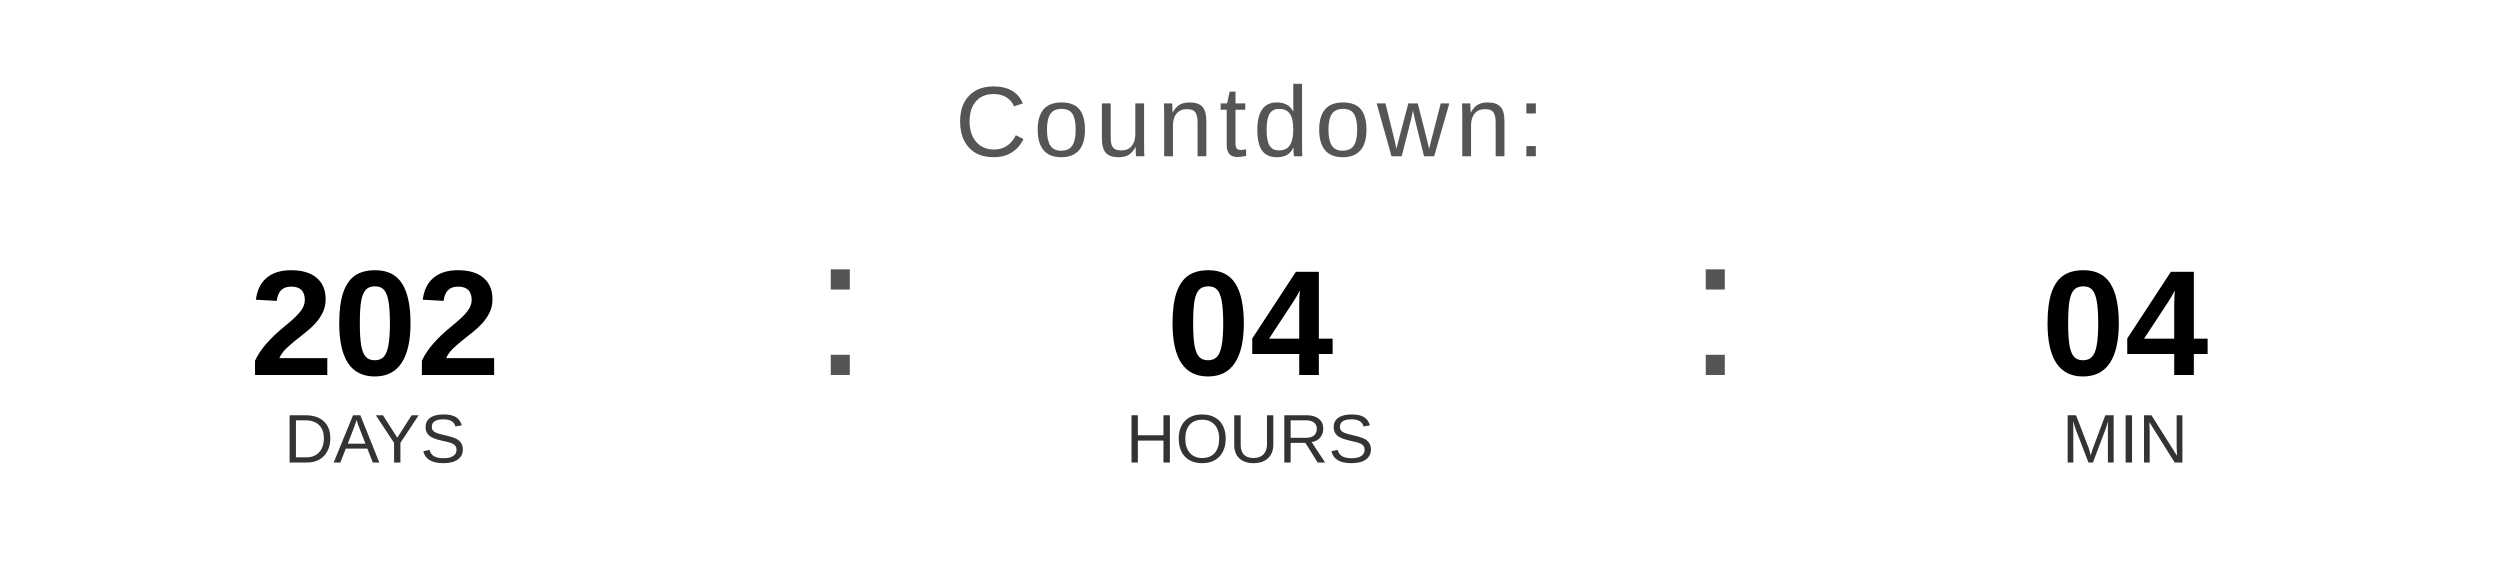
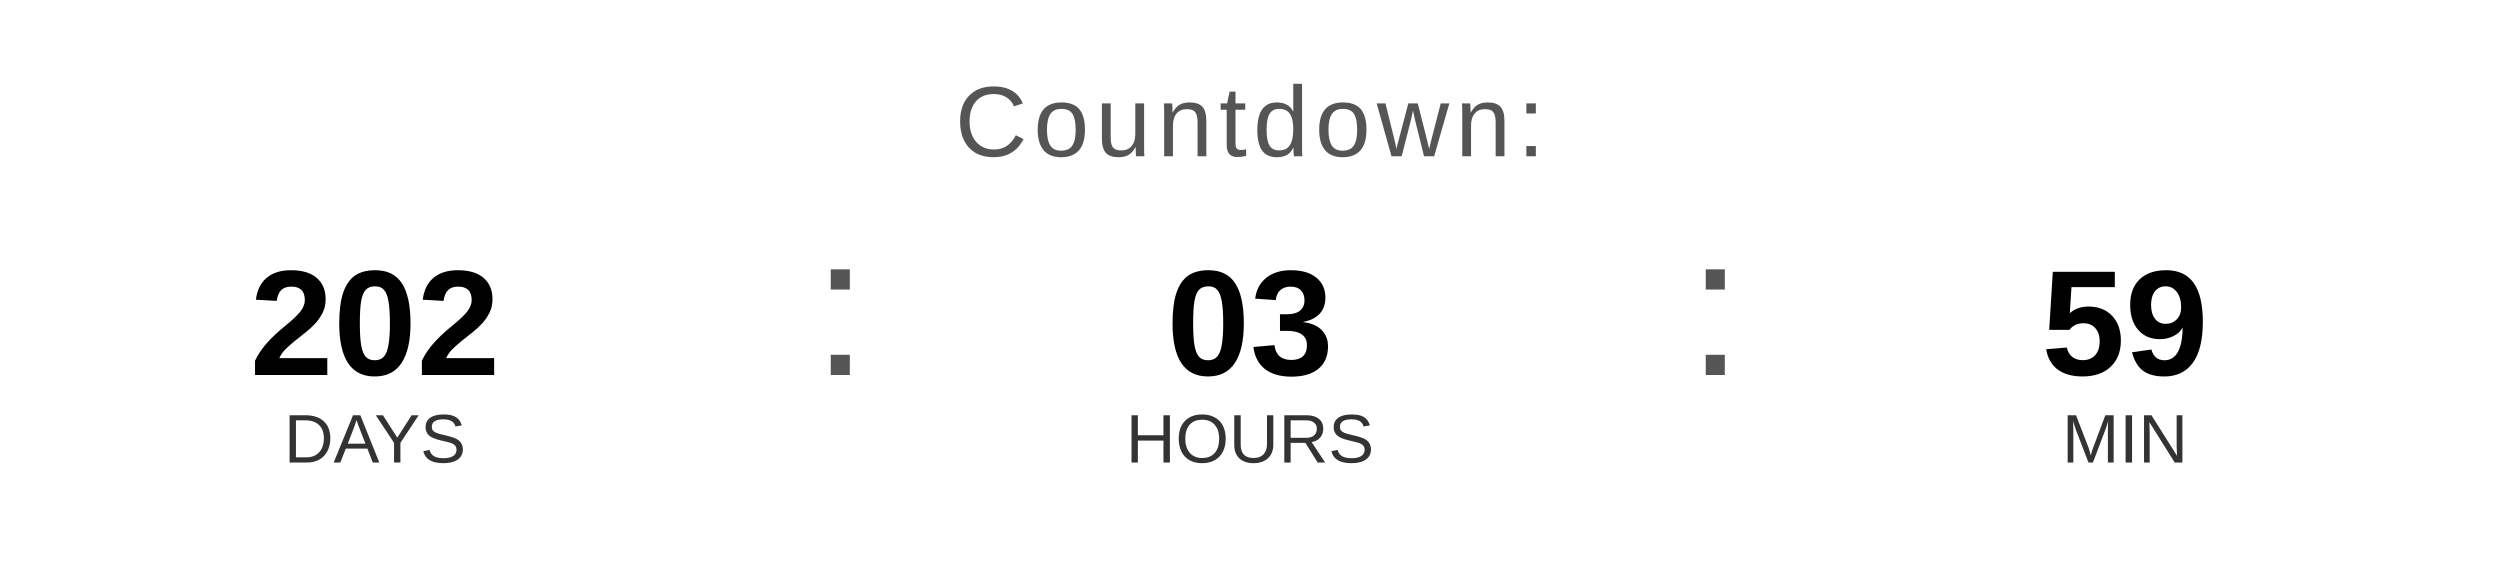
<svg xmlns="http://www.w3.org/2000/svg" width="400" height="90" viewBox="0 0 400 90">
  <text x="200" y="25" font-family="Arial, Helvetica, sans-serif" font-size="16" fill="#555555" text-anchor="middle" letter-spacing="1">
    Countdown:
  </text>
  <text x="60" y="60" font-family="Arial, Helvetica, sans-serif" font-size="24" font-weight="bold" fill="#000000" text-anchor="middle">202</text>
  <text x="60" y="74" font-family="Arial, Helvetica, sans-serif" font-size="11" fill="#333333" text-anchor="middle">DAYS</text>
  <text x="130" y="60" font-family="Arial, sans-serif" font-size="32" fill="#555555">:</text>
-   <text x="200" y="60" font-family="Arial, Helvetica, sans-serif" font-size="24" font-weight="bold" fill="#000000" text-anchor="middle">04</text>
+   <text x="200" y="60" font-family="Arial, Helvetica, sans-serif" font-size="24" font-weight="bold" fill="#000000" text-anchor="middle">03</text>
  <text x="200" y="74" font-family="Arial, Helvetica, sans-serif" font-size="11" fill="#333333" text-anchor="middle">HOURS</text>
  <text x="270" y="60" font-family="Arial, sans-serif" font-size="32" fill="#555555">:</text>
-   <text x="340" y="60" font-family="Arial, Helvetica, sans-serif" font-size="24" font-weight="bold" fill="#000000" text-anchor="middle">04</text>
+   <text x="340" y="60" font-family="Arial, Helvetica, sans-serif" font-size="24" font-weight="bold" fill="#000000" text-anchor="middle">59</text>
  <text x="340" y="74" font-family="Arial, Helvetica, sans-serif" font-size="11" fill="#333333" text-anchor="middle">MIN</text>
</svg>
